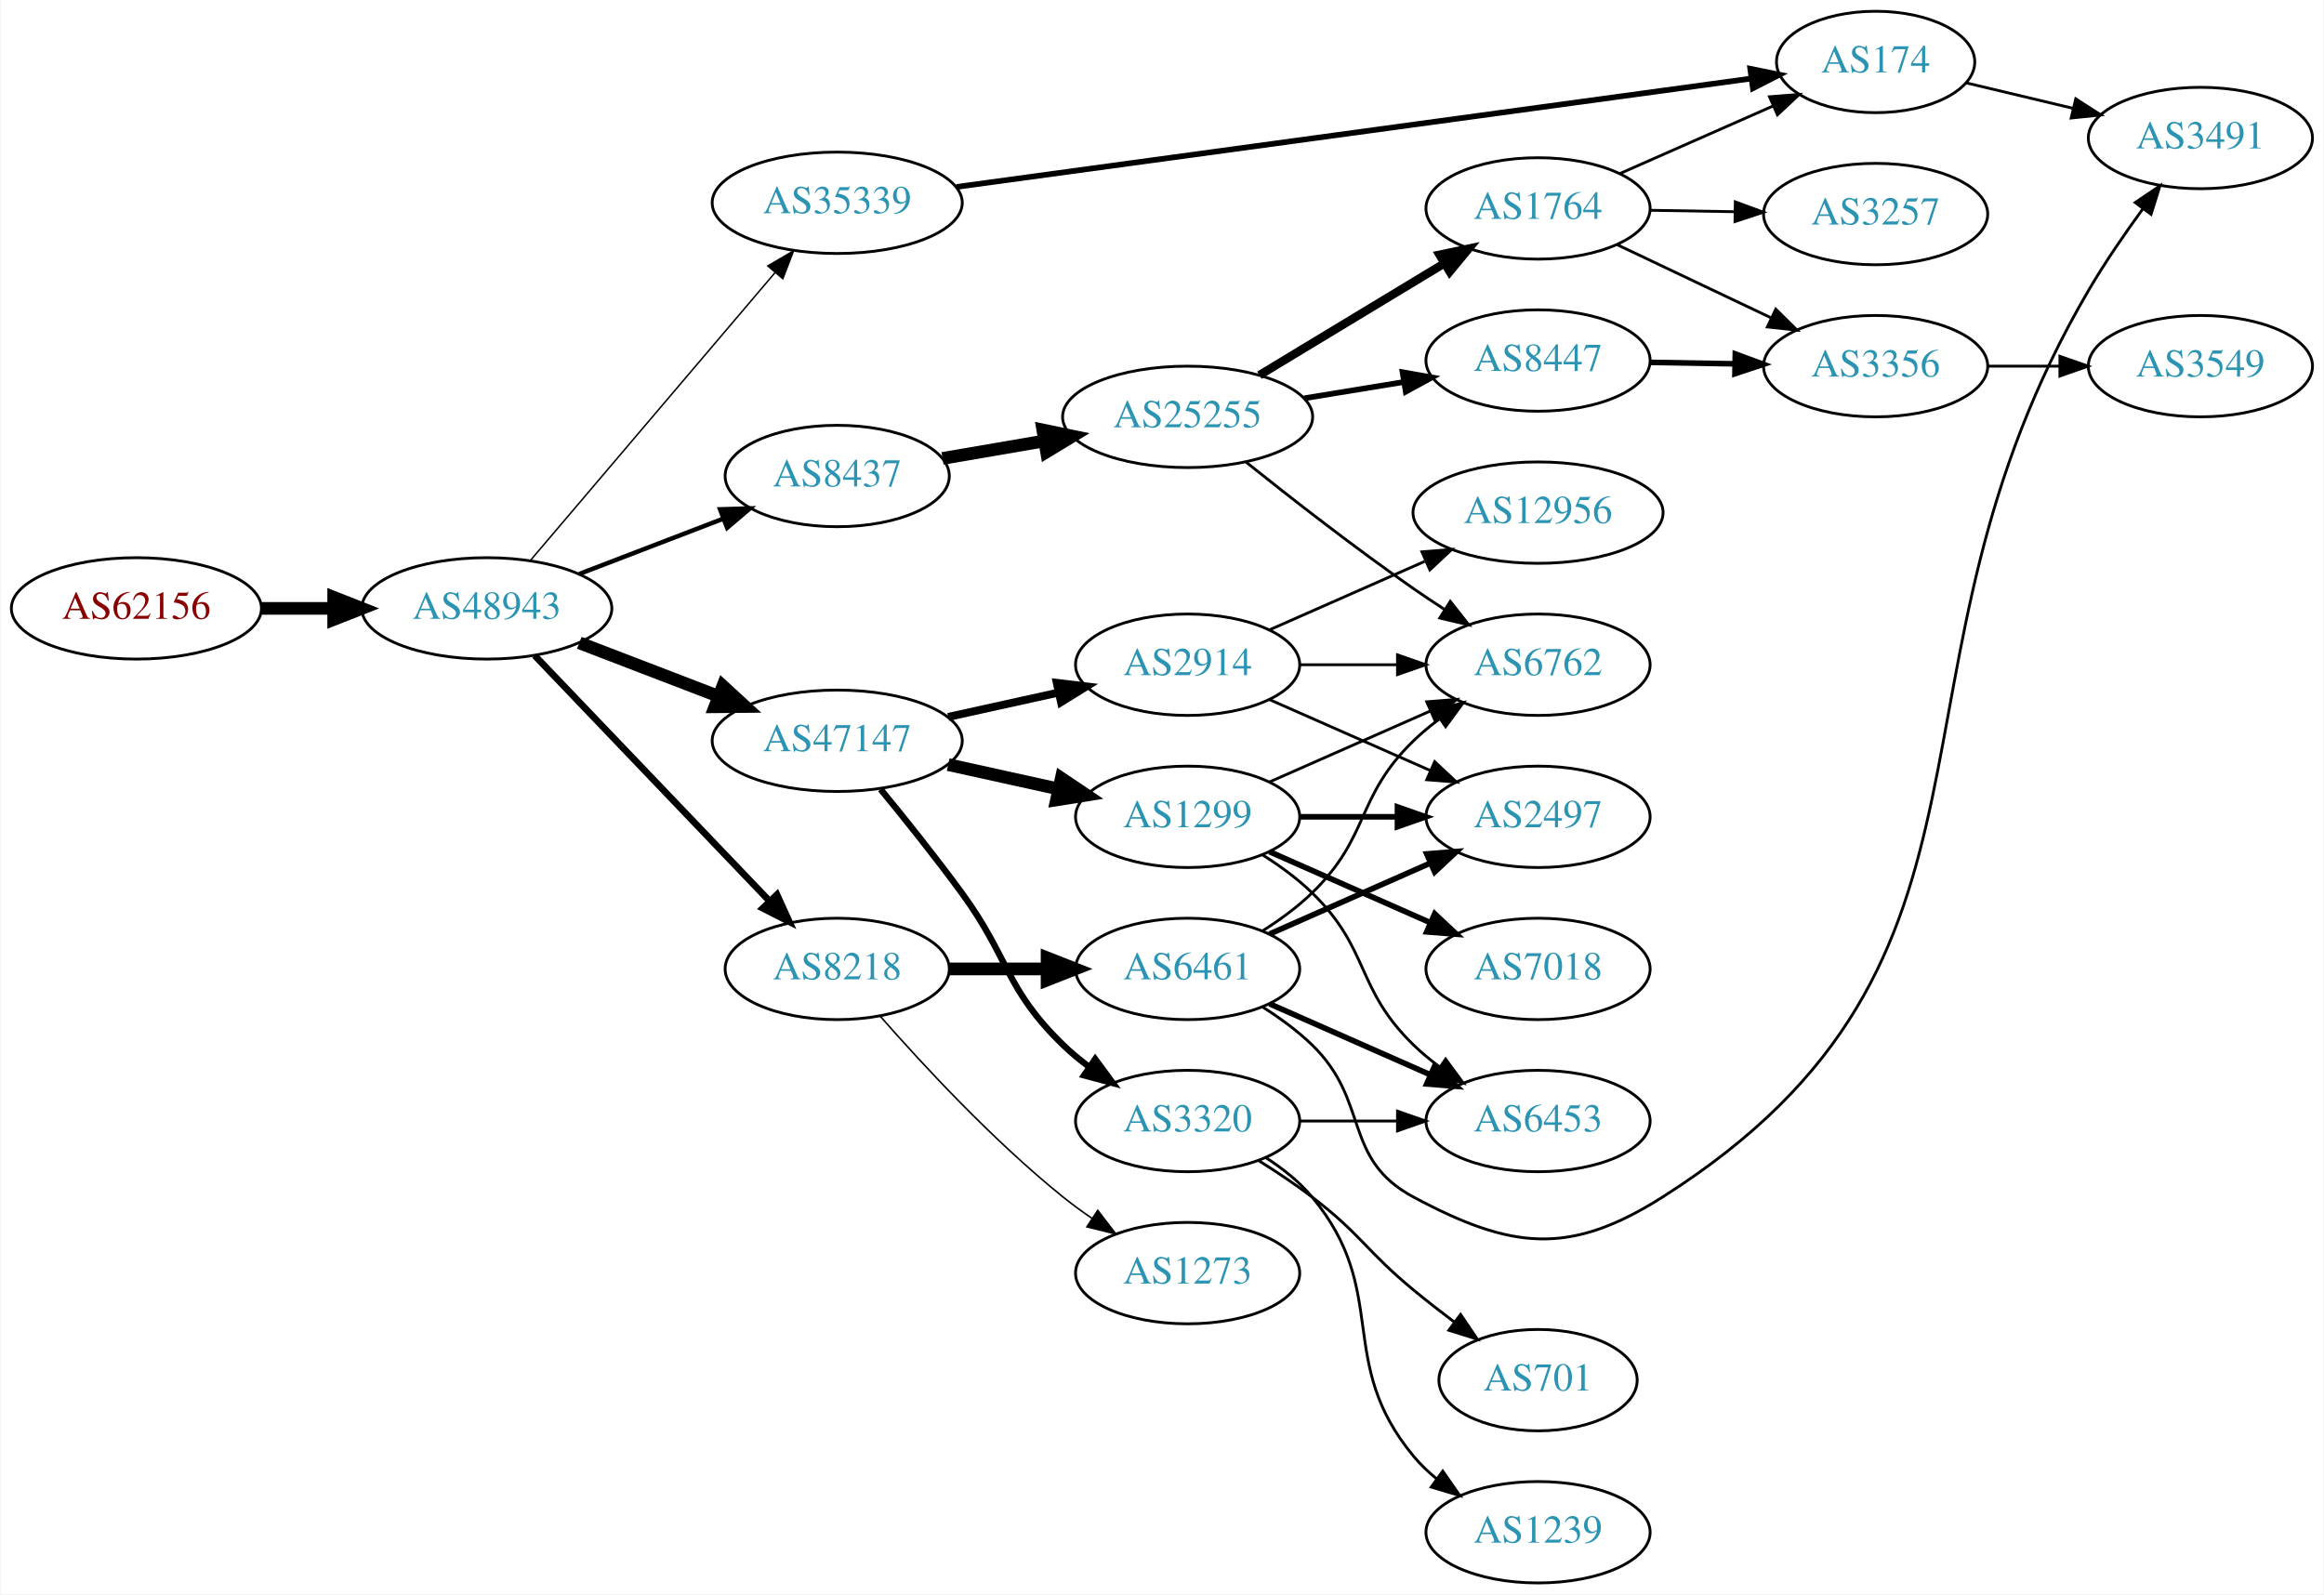
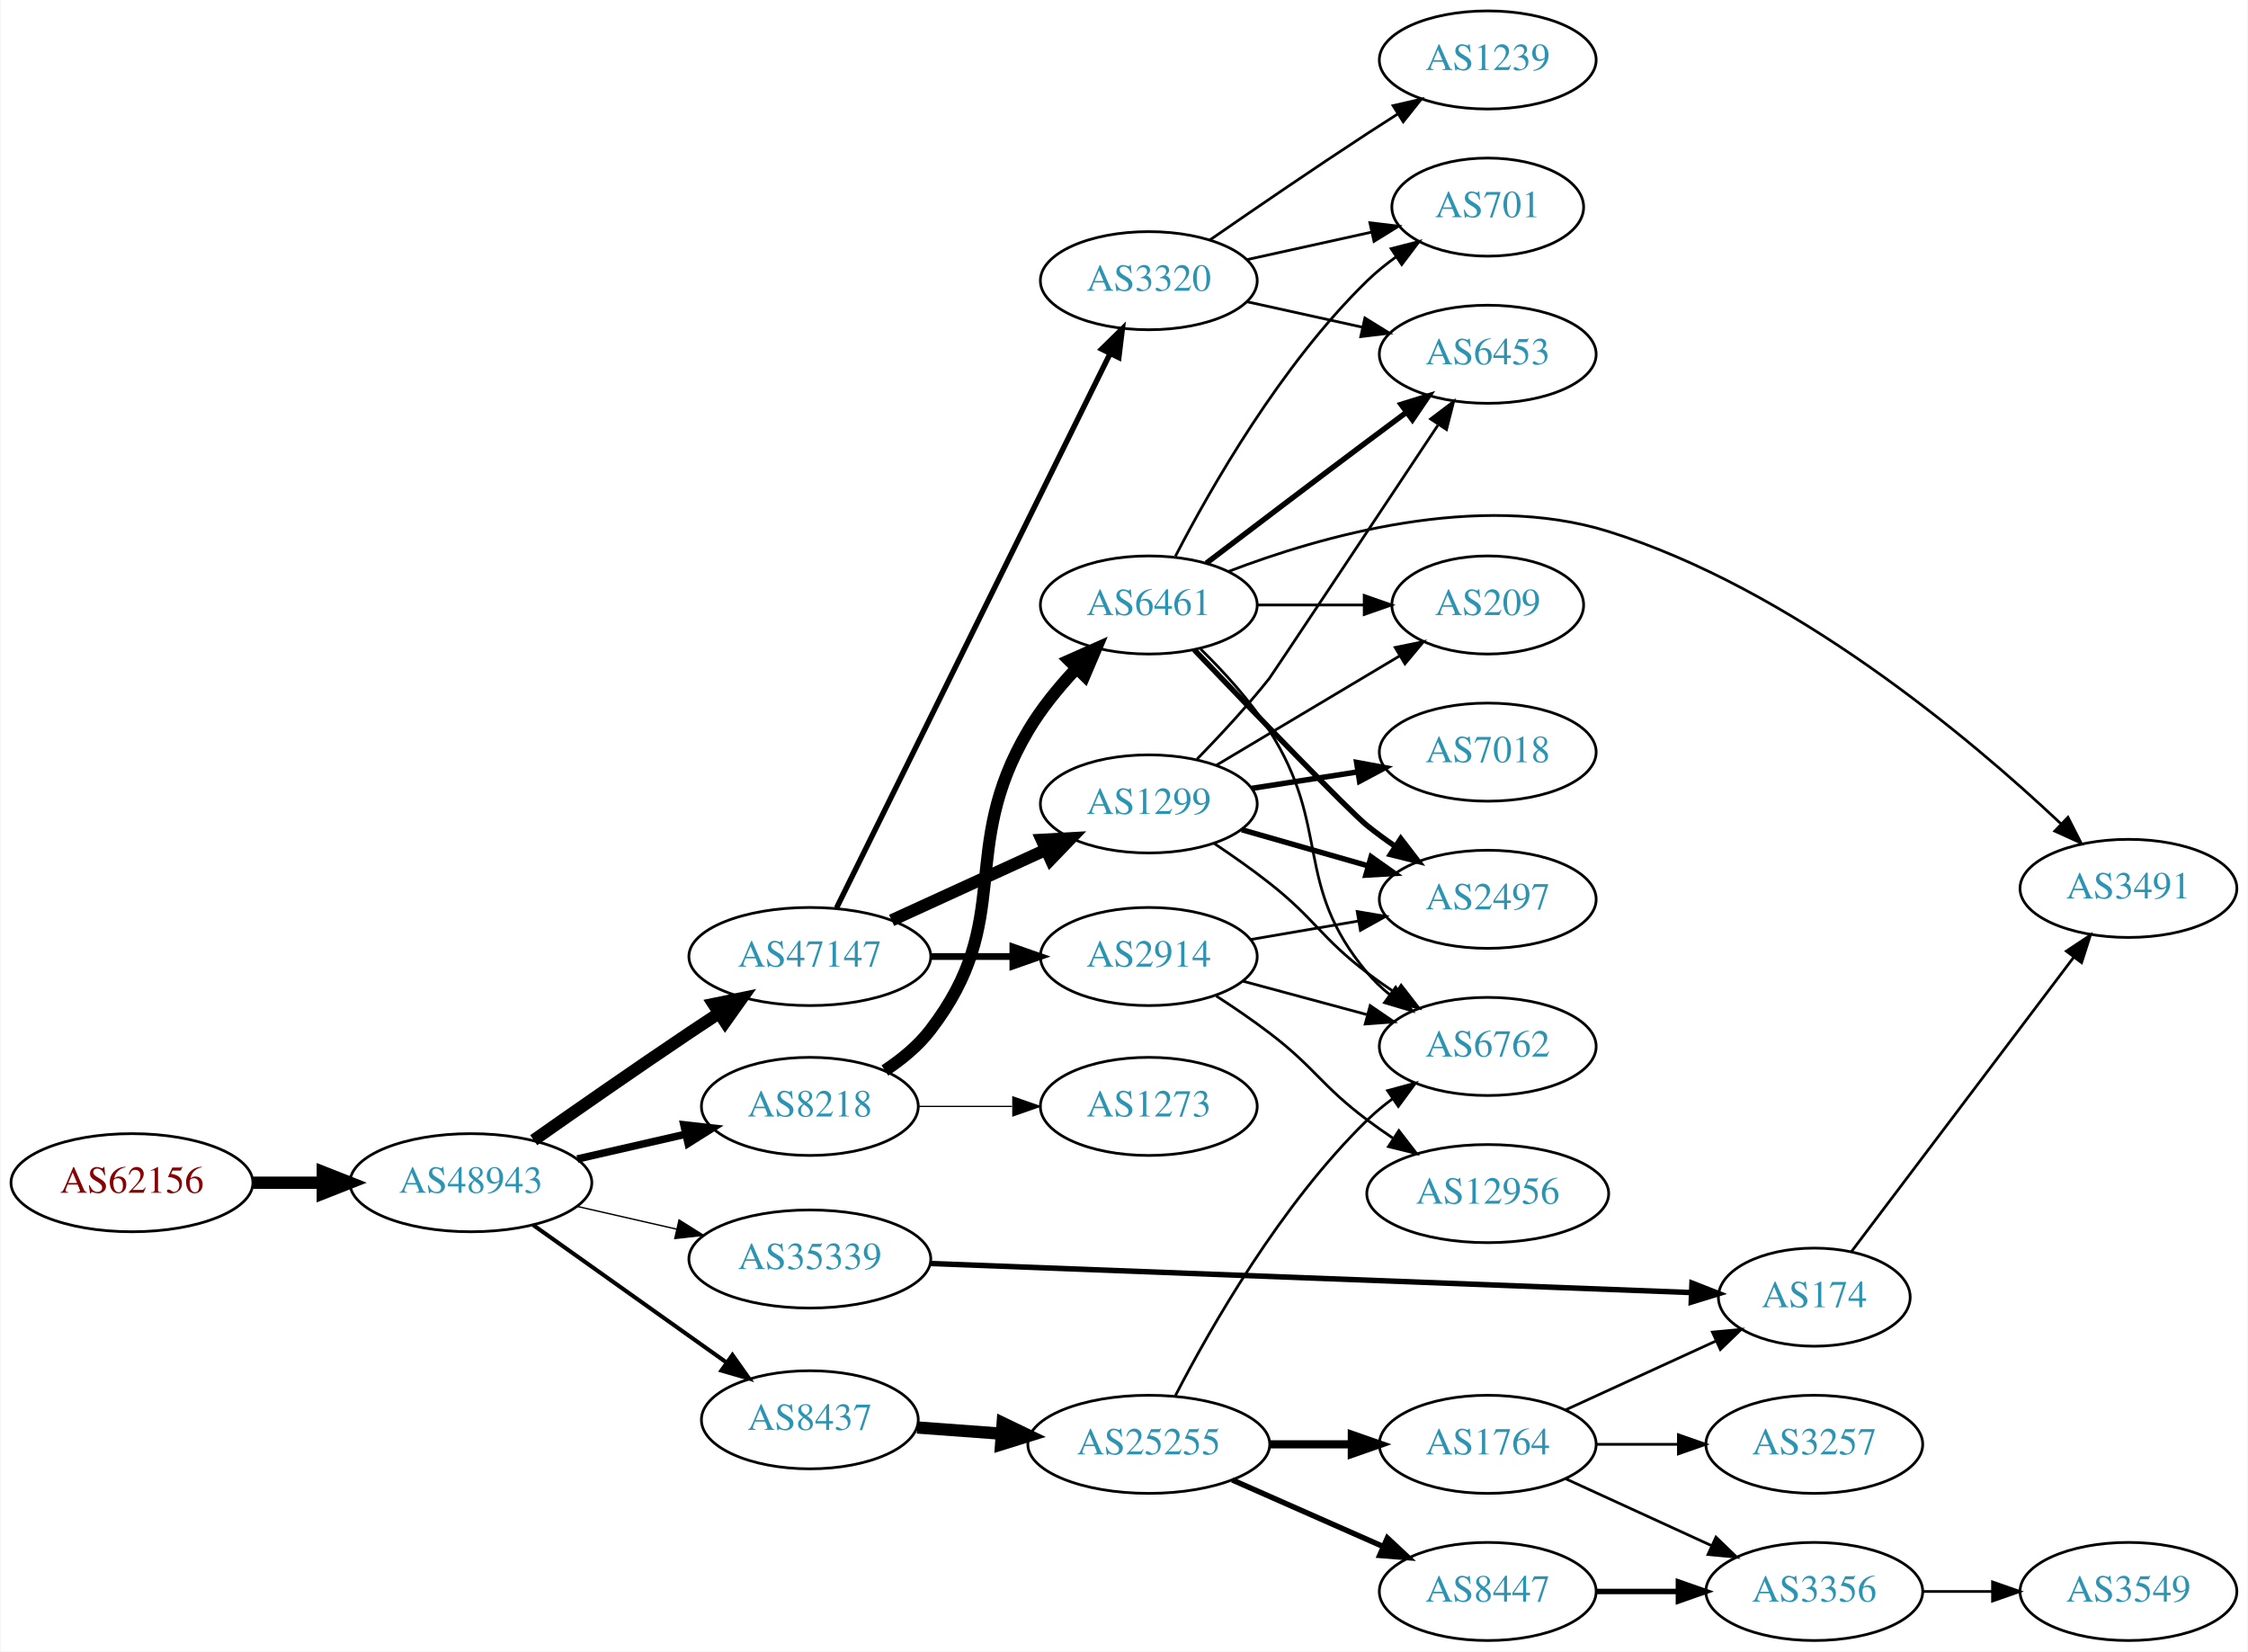
- <svg xmlns="http://www.w3.org/2000/svg" xmlns:xlink="http://www.w3.org/1999/xlink" width="825pt" height="566pt" viewBox="0.00 0.00 824.55 566.00">
-   <g id="graph0" class="graph" transform="scale(1 1) rotate(0) translate(4 562)">
-     <polygon fill="white" stroke="none" points="-4,4 -4,-562 820.547,-562 820.547,4 -4,4" />
+ <svg xmlns="http://www.w3.org/2000/svg" xmlns:xlink="http://www.w3.org/1999/xlink" width="825pt" height="606pt" viewBox="0.00 0.00 824.55 606.00">
+   <g id="graph0" class="graph" transform="scale(1 1) rotate(0) translate(4 602)">
+     <polygon fill="white" stroke="none" points="-4,4 -4,-602 820.547,-602 820.547,4 -4,4" />
    <g id="node1" class="node">
      <g id="a_node1">
        <a xlink:href="/asn/62156" xlink:title="AS62156 ~ HXS GmbH [AT]">
-           <ellipse fill="#ffffff" stroke="black" cx="44.196" cy="-346" rx="44.393" ry="18" />
-           <text text-anchor="middle" x="44.196" y="-342.3" font-family="Times,serif" font-size="14.00" fill="#880000">AS62156</text>
+           <ellipse fill="#ffffff" stroke="black" cx="44.196" cy="-168" rx="44.393" ry="18" />
+           <text text-anchor="middle" x="44.196" y="-164.3" font-family="Times,serif" font-size="14.00" fill="#880000">AS62156</text>
        </a>
      </g>
    </g>
    <g id="node2" class="node">
      <g id="a_node2">
        <a xlink:href="/asn/48943" xlink:title="AS48943 ~ KAPPER NETWORK-COMMUNICATIONS GmbH [AT]">
-           <ellipse fill="#ffffff" stroke="black" cx="168.588" cy="-346" rx="44.393" ry="18" />
-           <text text-anchor="middle" x="168.588" y="-342.3" font-family="Times,serif" font-size="14.00" fill="#2c94b3">AS48943</text>
+           <ellipse fill="#ffffff" stroke="black" cx="168.588" cy="-168" rx="44.393" ry="18" />
+           <text text-anchor="middle" x="168.588" y="-164.3" font-family="Times,serif" font-size="14.00" fill="#2c94b3">AS48943</text>
        </a>
      </g>
    </g>
    <g id="edge1" class="edge">
-       <path fill="none" stroke="black" stroke-width="4.5" d="M88.692,-346C96.898,-346 105.569,-346 114.041,-346" />
-       <polygon fill="black" stroke="black" stroke-width="4.5" points="114.233,-349.938 124.233,-346 114.233,-342.063 114.233,-349.938" />
+       <path fill="none" stroke="black" stroke-width="4.5" d="M88.692,-168C96.898,-168 105.569,-168 114.041,-168" />
+       <polygon fill="black" stroke="black" stroke-width="4.5" points="114.233,-171.938 124.233,-168 114.233,-164.063 114.233,-171.938" />
    </g>
    <g id="node3" class="node">
      <g id="a_node3">
-         <a xlink:href="/asn/35339" xlink:title="AS35339 ~ AtNOC Clemens Zauner e.U. [AT]">
-           <ellipse fill="#ffffff" stroke="black" cx="292.98" cy="-490" rx="44.393" ry="18" />
-           <text text-anchor="middle" x="292.98" y="-486.3" font-family="Times,serif" font-size="14.00" fill="#2c94b3">AS35339</text>
+         <a xlink:href="/asn/47147" xlink:title="AS47147 ~ ANEXIA Internetdienstleistungs GmbH [AT]">
+           <ellipse fill="#ffffff" stroke="black" cx="292.98" cy="-251" rx="44.393" ry="18" />
+           <text text-anchor="middle" x="292.98" y="-247.3" font-family="Times,serif" font-size="14.00" fill="#2c94b3">AS47147</text>
        </a>
      </g>
    </g>
    <g id="edge2" class="edge">
-       <path fill="none" stroke="black" stroke-width="0.529" d="M184.109,-363.084C205.64,-388.417 246.15,-436.079 270.934,-465.238" />
-       <polygon fill="black" stroke="black" stroke-width="0.529" points="268.336,-467.585 277.479,-472.938 273.669,-463.052 268.336,-467.585" />
+       <path fill="none" stroke="black" stroke-width="4.5" d="M191.648,-183.6C207.464,-194.716 229.325,-209.941 248.784,-223 252.291,-225.353 255.974,-227.791 259.65,-230.203" />
+       <polygon fill="black" stroke="black" stroke-width="4.5" points="257.599,-233.567 268.126,-235.731 261.901,-226.97 257.599,-233.567" />
    </g>
    <g id="node4" class="node">
      <g id="a_node4">
-         <a xlink:href="/asn/8437" xlink:title="AS8437 ~ Hutchison Drei Austria GmbH [AT]">
-           <ellipse fill="#ffffff" stroke="black" cx="292.98" cy="-393" rx="39.794" ry="18" />
-           <text text-anchor="middle" x="292.98" y="-389.3" font-family="Times,serif" font-size="14.00" fill="#2c94b3">AS8437</text>
+         <a xlink:href="/asn/8218" xlink:title="AS8218 ~ legacy Neotelecoms [FR]">
+           <ellipse fill="#ffffff" stroke="black" cx="292.98" cy="-196" rx="39.794" ry="18" />
+           <text text-anchor="middle" x="292.98" y="-192.3" font-family="Times,serif" font-size="14.00" fill="#2c94b3">AS8218</text>
        </a>
      </g>
    </g>
    <g id="edge3" class="edge">
-       <path fill="none" stroke="black" stroke-width="1.588" d="M201.426,-358.226C217.057,-364.228 236.037,-371.517 252.575,-377.868" />
-       <polygon fill="black" stroke="black" stroke-width="1.588" points="251.396,-381.164 261.986,-381.482 253.905,-374.63 251.396,-381.164" />
+       <path fill="none" stroke="black" stroke-width="2.75" d="M207.643,-176.706C220.157,-179.569 234.185,-182.778 247.154,-185.745" />
+       <polygon fill="black" stroke="black" stroke-width="2.75" points="246.75,-189.243 257.279,-188.061 248.311,-182.419 246.75,-189.243" />
    </g>
    <g id="node5" class="node">
      <g id="a_node5">
-         <a xlink:href="/asn/47147" xlink:title="AS47147 ~ ANEXIA Internetdienstleistungs GmbH [AT]">
-           <ellipse fill="#ffffff" stroke="black" cx="292.98" cy="-299" rx="44.393" ry="18" />
-           <text text-anchor="middle" x="292.98" y="-295.3" font-family="Times,serif" font-size="14.00" fill="#2c94b3">AS47147</text>
+         <a xlink:href="/asn/35339" xlink:title="AS35339 ~ AtNOC Clemens Zauner e.U. [AT]">
+           <ellipse fill="#ffffff" stroke="black" cx="292.98" cy="-140" rx="44.393" ry="18" />
+           <text text-anchor="middle" x="292.98" y="-136.3" font-family="Times,serif" font-size="14.00" fill="#2c94b3">AS35339</text>
        </a>
      </g>
    </g>
    <g id="edge4" class="edge">
-       <path fill="none" stroke="black" stroke-width="4.5" d="M201.426,-333.774C216.441,-328.008 234.548,-321.055 250.611,-314.886" />
-       <polygon fill="black" stroke="black" stroke-width="4.5" points="252.378,-318.426 260.302,-311.165 249.555,-311.074 252.378,-318.426" />
+       <path fill="none" stroke="black" stroke-width="0.5" d="M207.643,-159.294C219.156,-156.66 231.95,-153.733 244.022,-150.972" />
+       <polygon fill="black" stroke="black" stroke-width="0.5" points="244.982,-154.343 253.949,-148.701 243.42,-147.519 244.982,-154.343" />
    </g>
    <g id="node6" class="node">
      <g id="a_node6">
-         <a xlink:href="/asn/8218" xlink:title="AS8218 ~ legacy Neotelecoms [FR]">
-           <ellipse fill="#ffffff" stroke="black" cx="292.98" cy="-218" rx="39.794" ry="18" />
-           <text text-anchor="middle" x="292.98" y="-214.3" font-family="Times,serif" font-size="14.00" fill="#2c94b3">AS8218</text>
+         <a xlink:href="/asn/8437" xlink:title="AS8437 ~ Hutchison Drei Austria GmbH [AT]">
+           <ellipse fill="#ffffff" stroke="black" cx="292.98" cy="-81" rx="39.794" ry="18" />
+           <text text-anchor="middle" x="292.98" y="-77.3" font-family="Times,serif" font-size="14.00" fill="#2c94b3">AS8437</text>
        </a>
      </g>
    </g>
    <g id="edge5" class="edge">
-       <path fill="none" stroke="black" stroke-width="2.382" d="M185.589,-329.266C206.846,-307.035 244.542,-267.612 268.883,-242.155" />
-       <polygon fill="black" stroke="black" stroke-width="2.382" points="271.595,-244.384 275.976,-234.738 266.535,-239.547 271.595,-244.384" />
+       <path fill="none" stroke="black" stroke-width="1.5" d="M191.47,-152.446C211.258,-138.38 240.558,-117.553 262.423,-102.01" />
+       <polygon fill="black" stroke="black" stroke-width="1.5" points="264.576,-104.774 270.698,-96.128 260.52,-99.069 264.576,-104.774" />
    </g>
    <g id="node7" class="node">
      <g id="a_node7">
-         <a xlink:href="/asn/174" xlink:title="AS174 ~ Cogent Communications [US]">
-           <ellipse fill="#ffffff" stroke="black" cx="661.607" cy="-540" rx="35.194" ry="18" />
-           <text text-anchor="middle" x="661.607" y="-536.3" font-family="Times,serif" font-size="14.00" fill="#2c94b3">AS174</text>
+         <a xlink:href="/asn/2914" xlink:title="AS2914 ~ NTT America, Inc. [US]">
+           <ellipse fill="#ffffff" stroke="black" cx="417.373" cy="-251" rx="39.794" ry="18" />
+           <text text-anchor="middle" x="417.373" y="-247.3" font-family="Times,serif" font-size="14.00" fill="#2c94b3">AS2914</text>
        </a>
      </g>
    </g>
    <g id="edge6" class="edge">
-       <path fill="none" stroke="black" stroke-width="2" d="M335.324,-495.638C405.293,-505.181 546.363,-524.419 617.504,-534.122" />
-       <polygon fill="black" stroke="black" stroke-width="2" points="617.094,-537.598 627.476,-535.482 618.04,-530.662 617.094,-537.598" />
+       <path fill="none" stroke="black" stroke-width="2.5" d="M337.476,-251C347.165,-251 357.502,-251 367.394,-251" />
+       <polygon fill="black" stroke="black" stroke-width="2.5" points="367.497,-254.5 377.497,-251 367.497,-247.5 367.497,-254.5" />
+     </g>
+     <g id="node8" class="node">
+       <g id="a_node8">
+         <a xlink:href="/asn/1299" xlink:title="AS1299 ~ Telia Carrier [EU]">
+           <ellipse fill="#ffffff" stroke="black" cx="417.373" cy="-307" rx="39.794" ry="18" />
+           <text text-anchor="middle" x="417.373" y="-303.3" font-family="Times,serif" font-size="14.00" fill="#2c94b3">AS1299</text>
+         </a>
+       </g>
+     </g>
+     <g id="edge7" class="edge">
+       <path fill="none" stroke="black" stroke-width="4.5" d="M322.986,-264.271C339.961,-272.038 361.556,-281.919 379.703,-290.222" />
+       <polygon fill="black" stroke="black" stroke-width="4.5" points="378.105,-293.821 388.836,-294.401 381.381,-286.66 378.105,-293.821" />
    </g>
    <g id="node9" class="node">
      <g id="a_node9">
+         <a xlink:href="/asn/3320" xlink:title="AS3320 ~ DTAG [DE]">
+           <ellipse fill="#ffffff" stroke="black" cx="417.373" cy="-499" rx="39.794" ry="18" />
+           <text text-anchor="middle" x="417.373" y="-495.3" font-family="Times,serif" font-size="14.00" fill="#2c94b3">AS3320</text>
+         </a>
+       </g>
+     </g>
+     <g id="edge8" class="edge">
+       <path fill="none" stroke="black" stroke-width="2" d="M302.783,-268.836C323.998,-311.823 378.052,-421.352 403.171,-472.249" />
+       <polygon fill="black" stroke="black" stroke-width="2" points="400.086,-473.908 407.65,-481.326 406.363,-470.81 400.086,-473.908" />
+     </g>
+     <g id="node10" class="node">
+       <g id="a_node10">
+         <a xlink:href="/asn/6461" xlink:title="AS6461 ~ ZAYO-6461 [US]">
+           <ellipse fill="#ffffff" stroke="black" cx="417.373" cy="-380" rx="39.794" ry="18" />
+           <text text-anchor="middle" x="417.373" y="-376.3" font-family="Times,serif" font-size="14.00" fill="#2c94b3">AS6461</text>
+         </a>
+       </g>
+     </g>
+     <g id="edge9" class="edge">
+       <path fill="none" stroke="black" stroke-width="4.5" d="M320.525,-209.173C326.668,-213.233 332.707,-218.193 337.176,-224 368.552,-264.764 346.944,-289.751 373.176,-334 377.915,-341.993 384.254,-349.738 390.615,-356.523" />
+       <polygon fill="black" stroke="black" stroke-width="4.5" points="388.169,-359.651 397.996,-364.004 393.775,-354.12 388.169,-359.651" />
+     </g>
+     <g id="node11" class="node">
+       <g id="a_node11">
+         <a xlink:href="/asn/1273" xlink:title="AS1273 ~ Vodafone Group PLC [EU]">
+           <ellipse fill="#ffffff" stroke="black" cx="417.373" cy="-196" rx="39.794" ry="18" />
+           <text text-anchor="middle" x="417.373" y="-192.3" font-family="Times,serif" font-size="14.00" fill="#2c94b3">AS1273</text>
+         </a>
+       </g>
+     </g>
+     <g id="edge10" class="edge">
+       <path fill="none" stroke="black" stroke-width="0.45" d="M332.706,-196C343.644,-196 355.695,-196 367.161,-196" />
+       <polygon fill="black" stroke="black" stroke-width="0.45" points="367.479,-199.5 377.479,-196 367.479,-192.5 367.479,-199.5" />
+     </g>
+     <g id="node12" class="node">
+       <g id="a_node12">
+         <a xlink:href="/asn/174" xlink:title="AS174 ~ Cogent Communications [US]">
+           <ellipse fill="#ffffff" stroke="black" cx="661.607" cy="-126" rx="35.194" ry="18" />
+           <text text-anchor="middle" x="661.607" y="-122.3" font-family="Times,serif" font-size="14.00" fill="#2c94b3">AS174</text>
+         </a>
+       </g>
+     </g>
+     <g id="edge11" class="edge">
+       <path fill="none" stroke="black" stroke-width="2" d="M337.115,-138.353C407.243,-135.675 545.26,-130.405 616.199,-127.696" />
+       <polygon fill="black" stroke="black" stroke-width="2" points="616.716,-131.179 626.576,-127.3 616.449,-124.184 616.716,-131.179" />
+     </g>
+     <g id="node13" class="node">
+       <g id="a_node13">
        <a xlink:href="/asn/25255" xlink:title="AS25255 ~ ==&gt; TELE2 AUSTRIA &lt;== [AT]">
-           <ellipse fill="#ffffff" stroke="black" cx="417.373" cy="-414" rx="44.393" ry="18" />
-           <text text-anchor="middle" x="417.373" y="-410.3" font-family="Times,serif" font-size="14.00" fill="#2c94b3">AS25255</text>
-         </a>
-       </g>
-     </g>
-     <g id="edge8" class="edge">
-       <path fill="none" stroke="black" stroke-width="4.5" d="M330.371,-399.244C341.711,-401.19 354.42,-403.37 366.516,-405.446" />
-       <polygon fill="black" stroke="black" stroke-width="4.5" points="365.967,-409.346 376.489,-407.157 367.299,-401.585 365.967,-409.346" />
+           <ellipse fill="#ffffff" stroke="black" cx="417.373" cy="-72" rx="44.393" ry="18" />
+           <text text-anchor="middle" x="417.373" y="-68.3" font-family="Times,serif" font-size="14.00" fill="#2c94b3">AS25255</text>
+         </a>
+       </g>
+     </g>
+     <g id="edge12" class="edge">
+       <path fill="none" stroke="black" stroke-width="4.5" d="M332.37,-78.177C342.15,-77.458 352.836,-76.672 363.209,-75.909" />
+       <polygon fill="black" stroke="black" stroke-width="4.5" points="363.748,-79.818 373.433,-75.157 363.171,-71.964 363.748,-79.818" />
    </g>
    <g id="node15" class="node">
      <g id="a_node15">
-         <a xlink:href="/asn/2914" xlink:title="AS2914 ~ NTT America, Inc. [US]">
-           <ellipse fill="#ffffff" stroke="black" cx="417.373" cy="-326" rx="39.794" ry="18" />
-           <text text-anchor="middle" x="417.373" y="-322.3" font-family="Times,serif" font-size="14.00" fill="#2c94b3">AS2914</text>
-         </a>
-       </g>
-     </g>
-     <g id="edge15" class="edge">
-       <path fill="none" stroke="black" stroke-width="2.812" d="M332.37,-307.469C344.761,-310.202 358.608,-313.257 371.429,-316.085" />
-       <polygon fill="black" stroke="black" stroke-width="2.812" points="370.924,-319.558 381.443,-318.295 372.432,-312.722 370.924,-319.558" />
-     </g>
-     <g id="node16" class="node">
-       <g id="a_node16">
-         <a xlink:href="/asn/1299" xlink:title="AS1299 ~ Telia Carrier [EU]">
-           <ellipse fill="#ffffff" stroke="black" cx="417.373" cy="-272" rx="39.794" ry="18" />
-           <text text-anchor="middle" x="417.373" y="-268.3" font-family="Times,serif" font-size="14.00" fill="#2c94b3">AS1299</text>
-         </a>
-       </g>
-     </g>
-     <g id="edge16" class="edge">
-       <path fill="none" stroke="black" stroke-width="4.5" d="M332.37,-290.531C344.761,-287.798 358.608,-284.743 371.429,-281.915" />
-       <polygon fill="black" stroke="black" stroke-width="4.5" points="372.526,-285.705 381.443,-279.705 370.83,-278.015 372.526,-285.705" />
-     </g>
-     <g id="node17" class="node">
-       <g id="a_node17">
-         <a xlink:href="/asn/3320" xlink:title="AS3320 ~ DTAG [DE]">
-           <ellipse fill="#ffffff" stroke="black" cx="417.373" cy="-164" rx="39.794" ry="18" />
-           <text text-anchor="middle" x="417.373" y="-160.3" font-family="Times,serif" font-size="14.00" fill="#2c94b3">AS3320</text>
-         </a>
-       </g>
-     </g>
-     <g id="edge17" class="edge">
-       <path fill="none" stroke="black" stroke-width="2.25" d="M308.378,-281.789C316.969,-271.327 327.965,-257.599 337.176,-245 354.201,-221.716 352.483,-211.094 373.176,-191 376.022,-188.237 379.195,-185.614 382.496,-183.166" />
-       <polygon fill="black" stroke="black" stroke-width="2.25" points="384.561,-185.994 390.843,-177.462 380.612,-180.214 384.561,-185.994" />
-     </g>
-     <g id="node18" class="node">
-       <g id="a_node18">
-         <a xlink:href="/asn/6461" xlink:title="AS6461 ~ ZAYO-6461 [US]">
-           <ellipse fill="#ffffff" stroke="black" cx="417.373" cy="-218" rx="39.794" ry="18" />
-           <text text-anchor="middle" x="417.373" y="-214.3" font-family="Times,serif" font-size="14.00" fill="#2c94b3">AS6461</text>
-         </a>
-       </g>
-     </g>
-     <g id="edge18" class="edge">
-       <path fill="none" stroke="black" stroke-width="4.5" d="M332.706,-218C343.644,-218 355.695,-218 367.161,-218" />
-       <polygon fill="black" stroke="black" stroke-width="4.5" points="367.479,-221.938 377.479,-218 367.479,-214.063 367.479,-221.938" />
+         <a xlink:href="/asn/6762" xlink:title="AS6762 ~ TELECOM ITALIA SPARKLE S.p.A. [IT]">
+           <ellipse fill="#ffffff" stroke="black" cx="541.765" cy="-218" rx="39.794" ry="18" />
+           <text text-anchor="middle" x="541.765" y="-214.3" font-family="Times,serif" font-size="14.00" fill="#2c94b3">AS6762</text>
+         </a>
+       </g>
+     </g>
+     <g id="edge34" class="edge">
+       <path fill="none" stroke="black" d="M451.817,-241.983C465.848,-238.199 482.35,-233.75 497.304,-229.718" />
+       <polygon fill="black" stroke="black" points="498.617,-232.989 507.361,-227.006 496.795,-226.231 498.617,-232.989" />
    </g>
    <g id="node19" class="node">
      <g id="a_node19">
-         <a xlink:href="/asn/1273" xlink:title="AS1273 ~ Vodafone Group PLC [EU]">
-           <ellipse fill="#ffffff" stroke="black" cx="417.373" cy="-110" rx="39.794" ry="18" />
-           <text text-anchor="middle" x="417.373" y="-106.3" font-family="Times,serif" font-size="14.00" fill="#2c94b3">AS1273</text>
-         </a>
-       </g>
-     </g>
-     <g id="edge19" class="edge">
-       <path fill="none" stroke="black" stroke-width="0.562" d="M308.133,-201.337C323.234,-184.106 348.355,-156.976 373.176,-137 376.432,-134.38 379.957,-131.808 383.542,-129.354" />
-       <polygon fill="black" stroke="black" stroke-width="0.562" points="385.46,-132.281 391.914,-123.879 381.629,-126.423 385.46,-132.281" />
-     </g>
-     <g id="node8" class="node">
-       <g id="a_node8">
-         <a xlink:href="/asn/3491" xlink:title="AS3491 ~ PCCW Global, Inc. [US]">
-           <ellipse fill="#ffffff" stroke="black" cx="776.9" cy="-513" rx="39.794" ry="18" />
-           <text text-anchor="middle" x="776.9" y="-509.3" font-family="Times,serif" font-size="14.00" fill="#2c94b3">AS3491</text>
-         </a>
-       </g>
-     </g>
-     <g id="edge7" class="edge">
-       <path fill="none" stroke="black" d="M693.865,-532.551C705.545,-529.767 719.04,-526.551 731.67,-523.541" />
-       <polygon fill="black" stroke="black" points="732.645,-526.907 741.561,-521.184 731.022,-520.097 732.645,-526.907" />
-     </g>
-     <g id="node10" class="node">
-       <g id="a_node10">
-         <a xlink:href="/asn/1764" xlink:title="AS1764 ~ NEXTLAYER-AS [AT]">
-           <ellipse fill="#ffffff" stroke="black" cx="541.765" cy="-488" rx="39.794" ry="18" />
-           <text text-anchor="middle" x="541.765" y="-484.3" font-family="Times,serif" font-size="14.00" fill="#2c94b3">AS1764</text>
-         </a>
-       </g>
-     </g>
-     <g id="edge9" class="edge">
-       <path fill="none" stroke="black" stroke-width="3" d="M442.846,-428.797C461.684,-440.187 487.889,-456.031 508.45,-468.462" />
-       <polygon fill="black" stroke="black" stroke-width="3" points="506.797,-471.552 517.165,-473.731 510.419,-465.562 506.797,-471.552" />
-     </g>
-     <g id="node11" class="node">
-       <g id="a_node11">
-         <a xlink:href="/asn/8447" xlink:title="AS8447 ~ A1 Telekom Austria AG [AT]">
-           <ellipse fill="#ffffff" stroke="black" cx="541.765" cy="-434" rx="39.794" ry="18" />
-           <text text-anchor="middle" x="541.765" y="-430.3" font-family="Times,serif" font-size="14.00" fill="#2c94b3">AS8447</text>
-         </a>
-       </g>
-     </g>
-     <g id="edge10" class="edge">
-       <path fill="none" stroke="black" stroke-width="2" d="M458.788,-420.604C470.097,-422.452 482.481,-424.476 494.119,-426.378" />
-       <polygon fill="black" stroke="black" stroke-width="2" points="493.676,-429.852 504.109,-428.01 494.804,-422.943 493.676,-429.852" />
-     </g>
-     <g id="node12" class="node">
-       <g id="a_node12">
-         <a xlink:href="/asn/6762" xlink:title="AS6762 ~ TELECOM ITALIA SPARKLE S.p.A. [IT]">
-           <ellipse fill="#ffffff" stroke="black" cx="541.765" cy="-326" rx="39.794" ry="18" />
-           <text text-anchor="middle" x="541.765" y="-322.3" font-family="Times,serif" font-size="14.00" fill="#2c94b3">AS6762</text>
-         </a>
-       </g>
-     </g>
-     <g id="edge11" class="edge">
-       <path fill="none" stroke="black" d="M438.149,-397.902C453.93,-385.27 476.764,-367.463 497.569,-353 501.081,-350.558 504.809,-348.075 508.545,-345.653" />
-       <polygon fill="black" stroke="black" points="510.619,-348.482 517.179,-340.163 506.863,-342.575 510.619,-348.482" />
-     </g>
-     <g id="edge13" class="edge">
-       <path fill="none" stroke="black" d="M570.692,-500.323C587.001,-507.52 607.739,-516.671 625.189,-524.371" />
-       <polygon fill="black" stroke="black" points="623.933,-527.643 634.495,-528.478 626.759,-521.238 623.933,-527.643" />
-     </g>
-     <g id="node13" class="node">
-       <g id="a_node13">
-         <a xlink:href="/asn/3257" xlink:title="AS3257 ~ GTT [DE]">
-           <ellipse fill="#ffffff" stroke="black" cx="661.607" cy="-486" rx="39.794" ry="18" />
-           <text text-anchor="middle" x="661.607" y="-482.3" font-family="Times,serif" font-size="14.00" fill="#2c94b3">AS3257</text>
-         </a>
-       </g>
-     </g>
-     <g id="edge12" class="edge">
-       <path fill="none" stroke="black" d="M581.677,-487.34C591.231,-487.177 601.58,-487.002 611.543,-486.833" />
-       <polygon fill="black" stroke="black" points="611.796,-490.329 621.735,-486.66 611.677,-483.33 611.796,-490.329" />
-     </g>
-     <g id="node14" class="node">
-       <g id="a_node14">
-         <a xlink:href="/asn/3356" xlink:title="AS3356 ~ Level 3 Parent, LLC [US]">
-           <ellipse fill="#ffffff" stroke="black" cx="661.607" cy="-432" rx="39.794" ry="18" />
-           <text text-anchor="middle" x="661.607" y="-428.3" font-family="Times,serif" font-size="14.00" fill="#2c94b3">AS3356</text>
-         </a>
-       </g>
-     </g>
-     <g id="edge14" class="edge">
-       <path fill="none" stroke="black" d="M569.8,-475.152C585.968,-467.469 606.72,-457.608 624.304,-449.252" />
-       <polygon fill="black" stroke="black" points="626.168,-452.241 633.698,-444.788 623.163,-445.919 626.168,-452.241" />
-     </g>
-     <g id="edge24" class="edge">
-       <path fill="none" stroke="black" stroke-width="2" d="M581.677,-433.34C591.231,-433.177 601.58,-433.002 611.543,-432.833" />
-       <polygon fill="black" stroke="black" stroke-width="2" points="611.796,-436.329 621.735,-432.66 611.677,-429.33 611.796,-436.329" />
-     </g>
-     <g id="node25" class="node">
-       <g id="a_node25">
-         <a xlink:href="/asn/3549" xlink:title="AS3549 ~ Level 3 Parent, LLC [US]">
-           <ellipse fill="#ffffff" stroke="black" cx="776.9" cy="-432" rx="39.794" ry="18" />
-           <text text-anchor="middle" x="776.9" y="-428.3" font-family="Times,serif" font-size="14.00" fill="#2c94b3">AS3549</text>
-         </a>
-       </g>
-     </g>
-     <g id="edge32" class="edge">
-       <path fill="none" stroke="black" d="M701.279,-432C709.482,-432 718.246,-432 726.779,-432" />
-       <polygon fill="black" stroke="black" points="727.018,-435.5 737.018,-432 727.018,-428.5 727.018,-435.5" />
-     </g>
-     <g id="edge34" class="edge">
-       <path fill="none" stroke="black" d="M457.098,-326C468.037,-326 480.087,-326 491.553,-326" />
-       <polygon fill="black" stroke="black" points="491.871,-329.5 501.871,-326 491.871,-322.5 491.871,-329.5" />
-     </g>
-     <g id="node20" class="node">
-       <g id="a_node20">
        <a xlink:href="/asn/2497" xlink:title="AS2497 ~ Internet Initiative Japan Inc. [JP]">
          <ellipse fill="#ffffff" stroke="black" cx="541.765" cy="-272" rx="39.794" ry="18" />
          <text text-anchor="middle" x="541.765" y="-268.3" font-family="Times,serif" font-size="14.00" fill="#2c94b3">AS2497</text>
        </a>
      </g>
    </g>
-     <g id="edge33" class="edge">
-       <path fill="none" stroke="black" d="M446.452,-313.611C463.4,-306.134 485.197,-296.517 503.566,-288.412" />
-       <polygon fill="black" stroke="black" points="505.08,-291.57 512.816,-284.331 502.254,-285.166 505.08,-291.57" />
+     <g id="edge32" class="edge">
+       <path fill="none" stroke="black" d="M454.763,-257.244C467.106,-259.362 481.07,-261.758 494.101,-263.994" />
+       <polygon fill="black" stroke="black" points="493.855,-267.502 504.303,-265.744 495.039,-260.603 493.855,-267.502" />
    </g>
    <g id="node26" class="node">
      <g id="a_node26">
        <a xlink:href="/asn/12956" xlink:title="AS12956 ~ TELXIUS [ES]">
-           <ellipse fill="#ffffff" stroke="black" cx="541.765" cy="-380" rx="44.393" ry="18" />
-           <text text-anchor="middle" x="541.765" y="-376.3" font-family="Times,serif" font-size="14.00" fill="#2c94b3">AS12956</text>
-         </a>
-       </g>
-     </g>
-     <g id="edge35" class="edge">
-       <path fill="none" stroke="black" d="M446.452,-338.389C462.768,-345.587 483.578,-354.769 501.498,-362.675" />
-       <polygon fill="black" stroke="black" points="500.547,-366.081 511.109,-366.916 503.373,-359.677 500.547,-366.081" />
-     </g>
-     <g id="edge22" class="edge">
-       <path fill="none" stroke="black" d="M446.452,-284.389C463.4,-291.866 485.197,-301.483 503.566,-309.588" />
-       <polygon fill="black" stroke="black" points="502.254,-312.834 512.816,-313.669 505.08,-306.43 502.254,-312.834" />
+           <ellipse fill="#ffffff" stroke="black" cx="541.765" cy="-164" rx="44.393" ry="18" />
+           <text text-anchor="middle" x="541.765" y="-160.3" font-family="Times,serif" font-size="14.00" fill="#2c94b3">AS12956</text>
+         </a>
+       </g>
+     </g>
+     <g id="edge33" class="edge">
+       <path fill="none" stroke="black" d="M442.13,-236.517C448.573,-232.345 455.454,-227.657 461.569,-223 478.599,-210.03 480.432,-203.83 497.569,-191 500.577,-188.747 503.778,-186.499 507.023,-184.314" />
+       <polygon fill="black" stroke="black" points="509.143,-187.111 515.618,-178.725 505.327,-181.243 509.143,-187.111" />
    </g>
    <g id="edge20" class="edge">
-       <path fill="none" stroke="black" stroke-width="2" d="M457.098,-272C468.037,-272 480.087,-272 491.553,-272" />
-       <polygon fill="black" stroke="black" stroke-width="2" points="491.871,-275.5 501.871,-272 491.871,-268.5 491.871,-275.5" />
+       <path fill="none" stroke="black" d="M441.247,-292.573C447.944,-288.103 455.18,-283.026 461.569,-278 478.627,-264.579 480.293,-258.141 497.569,-245 500.894,-242.47 504.464,-239.954 508.074,-237.534" />
+       <polygon fill="black" stroke="black" points="509.983,-240.468 516.476,-232.096 506.179,-234.591 509.983,-240.468" />
+     </g>
+     <g id="node18" class="node">
+       <g id="a_node18">
+         <a xlink:href="/asn/7018" xlink:title="AS7018 ~ AT&amp;T Services, Inc. [US]">
+           <ellipse fill="#ffffff" stroke="black" cx="541.765" cy="-326" rx="39.794" ry="18" />
+           <text text-anchor="middle" x="541.765" y="-322.3" font-family="Times,serif" font-size="14.00" fill="#2c94b3">AS7018</text>
+         </a>
+       </g>
+     </g>
+     <g id="edge17" class="edge">
+       <path fill="none" stroke="black" stroke-width="2" d="M455.094,-312.701C467.317,-314.598 481.1,-316.738 493.98,-318.737" />
+       <polygon fill="black" stroke="black" stroke-width="2" points="493.65,-322.228 504.069,-320.303 494.724,-315.311 493.65,-322.228" />
+     </g>
+     <g id="edge18" class="edge">
+       <path fill="none" stroke="black" stroke-width="2" d="M451.494,-297.528C465.78,-293.443 482.672,-288.612 497.897,-284.259" />
+       <polygon fill="black" stroke="black" stroke-width="2" points="498.965,-287.594 507.617,-281.479 497.04,-280.863 498.965,-287.594" />
+     </g>
+     <g id="node20" class="node">
+       <g id="a_node20">
+         <a xlink:href="/asn/6453" xlink:title="AS6453 ~ TATA COMMUNICATIONS (AMERICA) INC [US]">
+           <ellipse fill="#ffffff" stroke="black" cx="541.765" cy="-472" rx="39.794" ry="18" />
+           <text text-anchor="middle" x="541.765" y="-468.3" font-family="Times,serif" font-size="14.00" fill="#2c94b3">AS6453</text>
+         </a>
+       </g>
+     </g>
+     <g id="edge19" class="edge">
+       <path fill="none" stroke="black" d="M435.076,-323.433C443.397,-331.949 453.399,-342.7 461.569,-353 462.427,-354.082 500.416,-411.246 523.461,-445.941" />
+       <polygon fill="black" stroke="black" points="520.796,-448.255 529.244,-454.649 526.627,-444.382 520.796,-448.255" />
    </g>
    <g id="node21" class="node">
      <g id="a_node21">
-         <a xlink:href="/asn/7018" xlink:title="AS7018 ~ AT&amp;T Services, Inc. [US]">
-           <ellipse fill="#ffffff" stroke="black" cx="541.765" cy="-218" rx="39.794" ry="18" />
-           <text text-anchor="middle" x="541.765" y="-214.3" font-family="Times,serif" font-size="14.00" fill="#2c94b3">AS7018</text>
+         <a xlink:href="/asn/209" xlink:title="AS209 ~ CenturyLink Communications, LLC [US]">
+           <ellipse fill="#ffffff" stroke="black" cx="541.765" cy="-380" rx="35.194" ry="18" />
+           <text text-anchor="middle" x="541.765" y="-376.3" font-family="Times,serif" font-size="14.00" fill="#2c94b3">AS209</text>
        </a>
      </g>
    </g>
    <g id="edge21" class="edge">
-       <path fill="none" stroke="black" stroke-width="2" d="M446.452,-259.611C463.4,-252.134 485.197,-242.517 503.566,-234.412" />
-       <polygon fill="black" stroke="black" stroke-width="2" points="505.08,-237.57 512.816,-230.331 502.254,-231.166 505.08,-237.57" />
+       <path fill="none" stroke="black" d="M442.262,-321.248C461.411,-332.67 488.442,-348.792 509.344,-361.259" />
+       <polygon fill="black" stroke="black" points="507.794,-364.41 518.176,-366.527 511.38,-358.398 507.794,-364.41" />
+     </g>
+     <g id="edge24" class="edge">
+       <path fill="none" stroke="black" d="M453.445,-491.263C466.632,-488.354 481.812,-485.005 495.778,-481.924" />
+       <polygon fill="black" stroke="black" points="496.676,-485.31 505.687,-479.738 495.168,-478.475 496.676,-485.31" />
    </g>
    <g id="node22" class="node">
      <g id="a_node22">
-         <a xlink:href="/asn/6453" xlink:title="AS6453 ~ TATA COMMUNICATIONS (AMERICA) INC [US]">
-           <ellipse fill="#ffffff" stroke="black" cx="541.765" cy="-164" rx="39.794" ry="18" />
-           <text text-anchor="middle" x="541.765" y="-160.3" font-family="Times,serif" font-size="14.00" fill="#2c94b3">AS6453</text>
-         </a>
-       </g>
-     </g>
-     <g id="edge23" class="edge">
-       <path fill="none" stroke="black" d="M443.902,-258.538C450.064,-254.638 456.366,-250.052 461.569,-245 482.262,-224.906 476.875,-211.094 497.569,-191 500.414,-188.237 503.588,-185.614 506.888,-183.166" />
-       <polygon fill="black" stroke="black" points="508.953,-185.994 515.236,-177.462 505.004,-180.214 508.953,-185.994" />
-     </g>
-     <g id="edge29" class="edge">
-       <path fill="none" stroke="black" d="M457.098,-164C468.037,-164 480.087,-164 491.553,-164" />
-       <polygon fill="black" stroke="black" points="491.871,-167.5 501.871,-164 491.871,-160.5 491.871,-167.5" />
+         <a xlink:href="/asn/701" xlink:title="AS701 ~ UUNET [US]">
+           <ellipse fill="#ffffff" stroke="black" cx="541.765" cy="-526" rx="35.194" ry="18" />
+           <text text-anchor="middle" x="541.765" y="-522.3" font-family="Times,serif" font-size="14.00" fill="#2c94b3">AS701</text>
+         </a>
+       </g>
+     </g>
+     <g id="edge22" class="edge">
+       <path fill="none" stroke="black" d="M453.445,-506.737C467.679,-509.877 484.233,-513.529 499.078,-516.804" />
+       <polygon fill="black" stroke="black" points="498.513,-520.263 509.032,-519 500.021,-513.428 498.513,-520.263" />
    </g>
    <g id="node23" class="node">
      <g id="a_node23">
-         <a xlink:href="/asn/701" xlink:title="AS701 ~ UUNET [US]">
-           <ellipse fill="#ffffff" stroke="black" cx="541.765" cy="-72" rx="35.194" ry="18" />
-           <text text-anchor="middle" x="541.765" y="-68.3" font-family="Times,serif" font-size="14.00" fill="#2c94b3">AS701</text>
+         <a xlink:href="/asn/1239" xlink:title="AS1239 ~ Sprint [US]">
+           <ellipse fill="#ffffff" stroke="black" cx="541.765" cy="-580" rx="39.794" ry="18" />
+           <text text-anchor="middle" x="541.765" y="-576.3" font-family="Times,serif" font-size="14.00" fill="#2c94b3">AS1239</text>
+         </a>
+       </g>
+     </g>
+     <g id="edge23" class="edge">
+       <path fill="none" stroke="black" d="M439.73,-513.901C455.581,-524.877 477.784,-540.079 497.569,-553 501.151,-555.339 504.921,-557.759 508.681,-560.144" />
+       <polygon fill="black" stroke="black" points="507.015,-563.231 517.342,-565.596 510.744,-557.307 507.015,-563.231" />
+     </g>
+     <g id="edge29" class="edge">
+       <path fill="none" stroke="black" d="M436.423,-363.803C444.88,-355.513 454.602,-344.889 461.569,-334 484.564,-298.058 470.137,-277.683 497.569,-245 499.985,-242.121 502.79,-239.454 505.787,-237.007" />
+       <polygon fill="black" stroke="black" points="507.976,-239.744 514.037,-231.054 503.88,-234.068 507.976,-239.744" />
+     </g>
+     <g id="edge26" class="edge">
+       <path fill="none" stroke="black" stroke-width="2" d="M434.05,-363.552C455.126,-341.504 490.75,-304.487 497.569,-299 500.824,-296.38 504.349,-293.808 507.934,-291.354" />
+       <polygon fill="black" stroke="black" stroke-width="2" points="509.852,-294.281 516.306,-285.879 506.021,-288.423 509.852,-294.281" />
+     </g>
+     <g id="edge27" class="edge">
+       <path fill="none" stroke="black" stroke-width="2" d="M438.509,-395.35C454.488,-407.508 477.413,-424.9 497.569,-440 502.144,-443.427 507.002,-447.047 511.747,-450.57" />
+       <polygon fill="black" stroke="black" stroke-width="2" points="509.96,-453.602 520.078,-456.745 514.128,-447.978 509.96,-453.602" />
+     </g>
+     <g id="edge28" class="edge">
+       <path fill="none" stroke="black" d="M457.098,-380C469.587,-380 483.526,-380 496.39,-380" />
+       <polygon fill="black" stroke="black" points="496.428,-383.5 506.427,-380 496.427,-376.5 496.428,-383.5" />
+     </g>
+     <g id="edge31" class="edge">
+       <path fill="none" stroke="black" d="M427.126,-397.836C439.976,-422.708 465.89,-468.214 497.569,-499 500.795,-502.136 504.445,-505.091 508.223,-507.815" />
+       <polygon fill="black" stroke="black" points="506.32,-510.753 516.583,-513.386 510.202,-504.928 506.32,-510.753" />
+     </g>
+     <g id="node25" class="node">
+       <g id="a_node25">
+         <a xlink:href="/asn/3491" xlink:title="AS3491 ~ PCCW Global, Inc. [US]">
+           <ellipse fill="#ffffff" stroke="black" cx="776.9" cy="-276" rx="39.794" ry="18" />
+           <text text-anchor="middle" x="776.9" y="-272.3" font-family="Times,serif" font-size="14.00" fill="#2c94b3">AS3491</text>
        </a>
      </g>
    </g>
    <g id="edge30" class="edge">
-       <path fill="none" stroke="black" d="M442.661,-149.904C448.973,-145.951 455.656,-141.498 461.569,-137 478.844,-123.859 480.825,-117.812 497.569,-104 502.181,-100.195 507.19,-96.291 512.108,-92.575" />
-       <polygon fill="black" stroke="black" points="514.275,-95.325 520.213,-86.55 510.099,-89.707 514.275,-95.325" />
+       <path fill="none" stroke="black" d="M446.508,-392.252C480.262,-405.2 538.268,-421.852 585.961,-407 653.59,-385.94 718.412,-331.474 752.04,-299.798" />
+       <polygon fill="black" stroke="black" points="754.706,-302.09 759.512,-292.648 749.867,-297.033 754.706,-302.09" />
+     </g>
+     <g id="edge35" class="edge">
+       <path fill="none" stroke="black" d="M675.164,-142.626C694.965,-168.842 733.574,-219.96 756.818,-250.735" />
+       <polygon fill="black" stroke="black" points="754.119,-252.969 762.939,-258.839 759.704,-248.75 754.119,-252.969" />
+     </g>
+     <g id="node14" class="node">
+       <g id="a_node14">
+         <a xlink:href="/asn/8447" xlink:title="AS8447 ~ A1 Telekom Austria AG [AT]">
+           <ellipse fill="#ffffff" stroke="black" cx="541.765" cy="-18" rx="39.794" ry="18" />
+           <text text-anchor="middle" x="541.765" y="-14.3" font-family="Times,serif" font-size="14.00" fill="#2c94b3">AS8447</text>
+         </a>
+       </g>
+     </g>
+     <g id="edge13" class="edge">
+       <path fill="none" stroke="black" stroke-width="2" d="M448,-58.928C464.595,-51.606 485.454,-42.403 503.188,-34.579" />
+       <polygon fill="black" stroke="black" stroke-width="2" points="504.935,-37.634 512.671,-30.395 502.109,-31.23 504.935,-37.634" />
+     </g>
+     <g id="edge14" class="edge">
+       <path fill="none" stroke="black" d="M427.126,-89.836C439.976,-114.708 465.89,-160.214 497.569,-191 500.413,-193.764 503.586,-196.388 506.885,-198.837" />
+       <polygon fill="black" stroke="black" points="505.002,-201.788 515.233,-204.541 508.951,-196.009 505.002,-201.788" />
+     </g>
+     <g id="node16" class="node">
+       <g id="a_node16">
+         <a xlink:href="/asn/1764" xlink:title="AS1764 ~ NEXTLAYER-AS [AT]">
+           <ellipse fill="#ffffff" stroke="black" cx="541.765" cy="-72" rx="39.794" ry="18" />
+           <text text-anchor="middle" x="541.765" y="-68.3" font-family="Times,serif" font-size="14.00" fill="#2c94b3">AS1764</text>
+         </a>
+       </g>
+     </g>
+     <g id="edge15" class="edge">
+       <path fill="none" stroke="black" stroke-width="3" d="M461.868,-72C471.557,-72 481.894,-72 491.787,-72" />
+       <polygon fill="black" stroke="black" stroke-width="3" points="491.889,-75.5 501.889,-72 491.889,-68.5 491.889,-75.5" />
+     </g>
+     <g id="node17" class="node">
+       <g id="a_node17">
+         <a xlink:href="/asn/3356" xlink:title="AS3356 ~ Level 3 Parent, LLC [US]">
+           <ellipse fill="#ffffff" stroke="black" cx="661.607" cy="-18" rx="39.794" ry="18" />
+           <text text-anchor="middle" x="661.607" y="-14.3" font-family="Times,serif" font-size="14.00" fill="#2c94b3">AS3356</text>
+         </a>
+       </g>
+     </g>
+     <g id="edge16" class="edge">
+       <path fill="none" stroke="black" stroke-width="2" d="M581.677,-18C591.231,-18 601.58,-18 611.543,-18" />
+       <polygon fill="black" stroke="black" stroke-width="2" points="611.736,-21.5 621.735,-18 611.735,-14.5 611.736,-21.5" />
+     </g>
+     <g id="edge37" class="edge">
+       <path fill="none" stroke="black" d="M570.394,-84.661C586.81,-92.183 607.791,-101.798 625.388,-109.861" />
+       <polygon fill="black" stroke="black" points="624.217,-113.174 634.766,-114.158 627.133,-106.811 624.217,-113.174" />
+     </g>
+     <g id="edge38" class="edge">
+       <path fill="none" stroke="black" d="M570.394,-59.339C586.351,-52.027 606.621,-42.739 623.904,-34.819" />
+       <polygon fill="black" stroke="black" points="625.519,-37.929 633.152,-30.581 622.602,-31.565 625.519,-37.929" />
+     </g>
+     <g id="node27" class="node">
+       <g id="a_node27">
+         <a xlink:href="/asn/3257" xlink:title="AS3257 ~ GTT [DE]">
+           <ellipse fill="#ffffff" stroke="black" cx="661.607" cy="-72" rx="39.794" ry="18" />
+           <text text-anchor="middle" x="661.607" y="-68.3" font-family="Times,serif" font-size="14.00" fill="#2c94b3">AS3257</text>
+         </a>
+       </g>
+     </g>
+     <g id="edge36" class="edge">
+       <path fill="none" stroke="black" d="M581.677,-72C591.231,-72 601.58,-72 611.543,-72" />
+       <polygon fill="black" stroke="black" points="611.736,-75.5 621.735,-72 611.735,-68.5 611.736,-75.5" />
    </g>
    <g id="node24" class="node">
      <g id="a_node24">
-         <a xlink:href="/asn/1239" xlink:title="AS1239 ~ Sprint [US]">
-           <ellipse fill="#ffffff" stroke="black" cx="541.765" cy="-18" rx="39.794" ry="18" />
-           <text text-anchor="middle" x="541.765" y="-14.3" font-family="Times,serif" font-size="14.00" fill="#2c94b3">AS1239</text>
-         </a>
-       </g>
-     </g>
-     <g id="edge31" class="edge">
-       <path fill="none" stroke="black" d="M445.144,-150.983C451.139,-147.124 457.051,-142.445 461.569,-137 489.605,-103.208 469.533,-78.792 497.569,-45 499.969,-42.107 502.762,-39.431 505.753,-36.979" />
-       <polygon fill="black" stroke="black" points="507.943,-39.714 513.993,-31.017 503.839,-34.043 507.943,-39.714" />
-     </g>
-     <g id="edge28" class="edge">
-       <path fill="none" stroke="black" d="M443.902,-204.538C450.064,-200.638 456.366,-196.052 461.569,-191 482.262,-170.906 472.137,-150.61 497.569,-137 532.206,-118.463 552.797,-115.94 585.961,-137 719.442,-221.764 657.29,-322.589 737.254,-459 742.997,-468.798 750.044,-479.052 756.539,-487.96" />
-       <polygon fill="black" stroke="black" points="753.763,-490.092 762.538,-496.029 759.381,-485.916 753.763,-490.092" />
-     </g>
-     <g id="edge27" class="edge">
-       <path fill="none" stroke="black" d="M443.902,-231.462C450.064,-235.362 456.366,-239.948 461.569,-245 482.262,-265.094 476.875,-278.906 497.569,-299 500.414,-301.763 503.588,-304.386 506.888,-306.834" />
-       <polygon fill="black" stroke="black" points="505.004,-309.786 515.236,-312.538 508.953,-304.006 505.004,-309.786" />
+         <a xlink:href="/asn/3549" xlink:title="AS3549 ~ Level 3 Parent, LLC [US]">
+           <ellipse fill="#ffffff" stroke="black" cx="776.9" cy="-18" rx="39.794" ry="18" />
+           <text text-anchor="middle" x="776.9" y="-14.3" font-family="Times,serif" font-size="14.00" fill="#2c94b3">AS3549</text>
+         </a>
+       </g>
    </g>
    <g id="edge25" class="edge">
-       <path fill="none" stroke="black" stroke-width="2" d="M446.452,-230.389C463.4,-237.866 485.197,-247.483 503.566,-255.588" />
-       <polygon fill="black" stroke="black" stroke-width="2" points="502.254,-258.834 512.816,-259.669 505.08,-252.43 502.254,-258.834" />
-     </g>
-     <g id="edge26" class="edge">
-       <path fill="none" stroke="black" stroke-width="2" d="M446.452,-205.611C463.4,-198.134 485.197,-188.517 503.566,-180.412" />
-       <polygon fill="black" stroke="black" stroke-width="2" points="505.08,-183.57 512.816,-176.331 502.254,-177.166 505.08,-183.57" />
+       <path fill="none" stroke="black" d="M701.279,-18C709.482,-18 718.246,-18 726.779,-18" />
+       <polygon fill="black" stroke="black" points="727.018,-21.5 737.018,-18 727.018,-14.5 727.018,-21.5" />
    </g>
  </g>
</svg>
